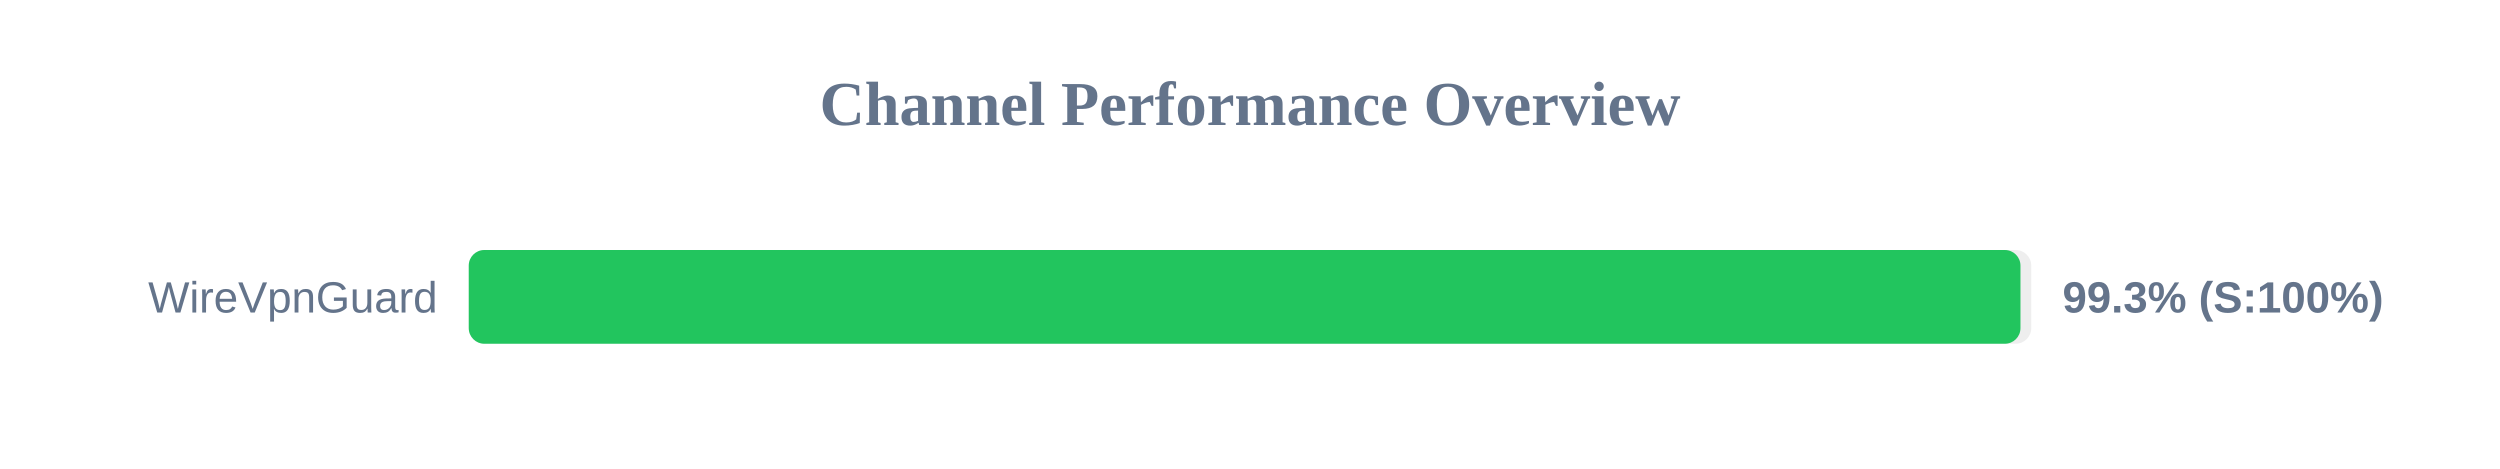
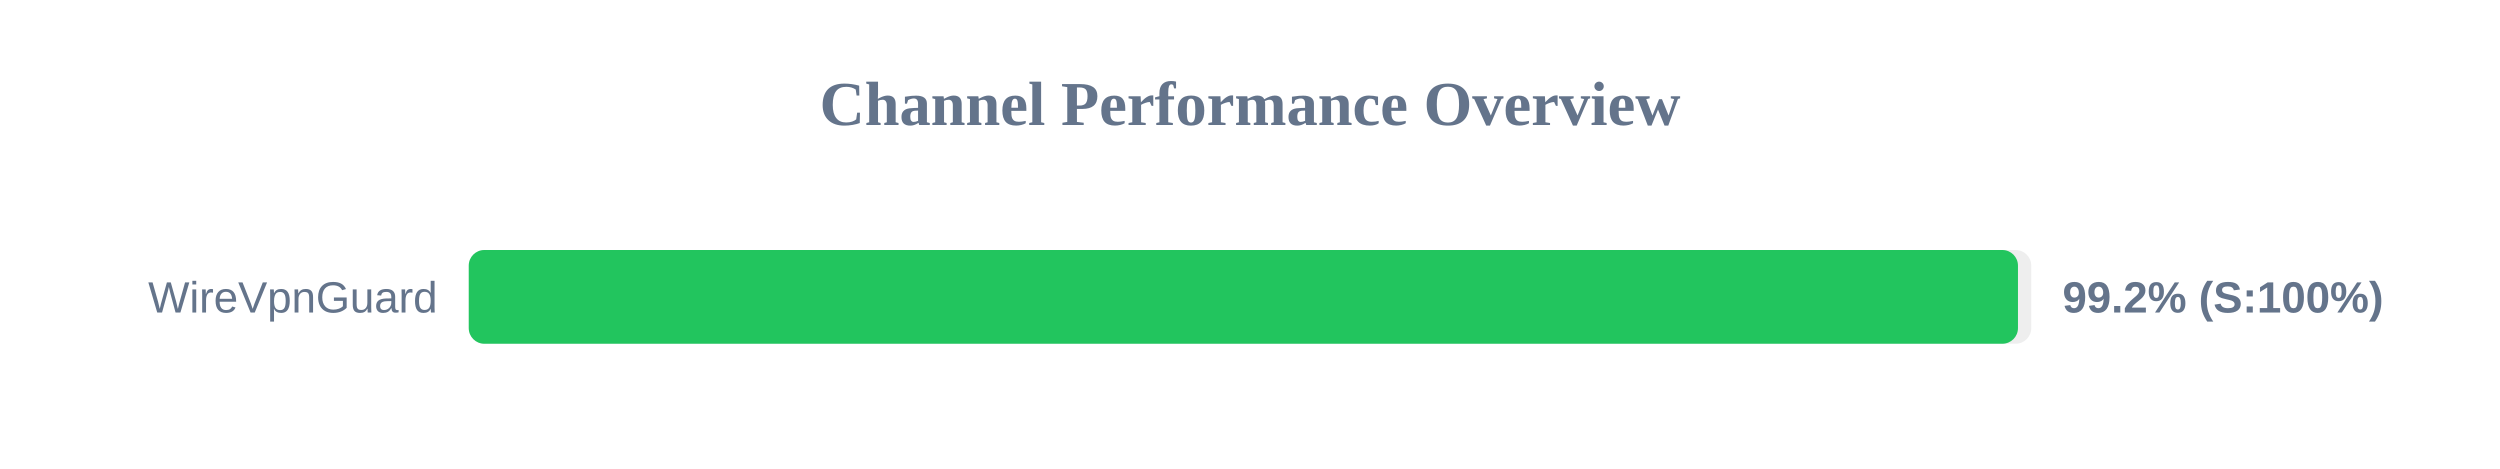
<svg xmlns="http://www.w3.org/2000/svg" width="800" height="150" version="1.1">
  <style>
        .row { font: 14px Arial; fill: #64748b; }
        .score { font: bold 14px Arial; fill: #64748b; }
    </style>
  <text x="400" y="40" text-anchor="middle" font-size="20px" font-weight="bold" fill="#64748b">Channel Performance Overview</text>
  <rect x="150" y="80" width="500" height="30" fill="#eee" rx="5" />
-   <rect x="150" y="80" width="496.55" height="30" fill="#22c55e" rx="5" />
+   <rect x="150" y="80" width="495.75" height="30" fill="#22c55e" rx="5" />
  <text x="140" y="100" text-anchor="end" class="row">WireVpnGuard</text>
-   <text x="660" y="100" text-anchor="start" class="score">99.3% (S:100%)</text>
+   <text x="660" y="100" text-anchor="start" class="score">99.2% (S:100%)</text>
</svg>
